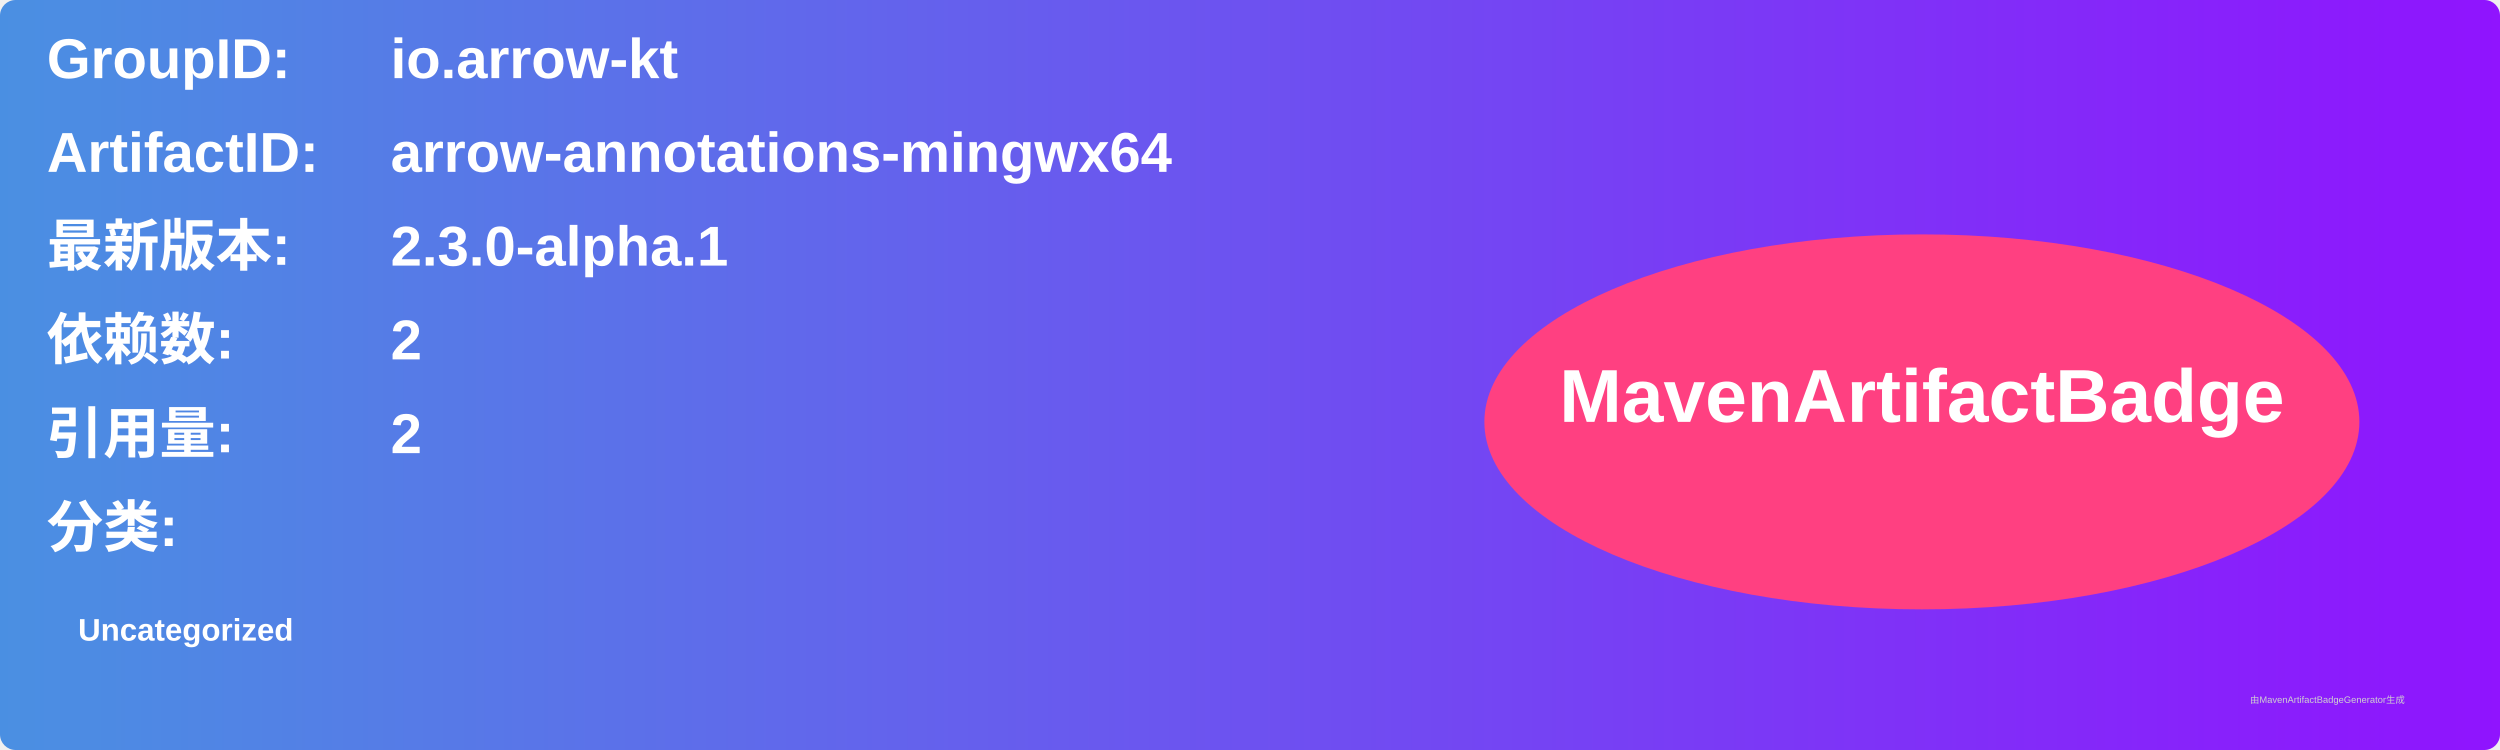
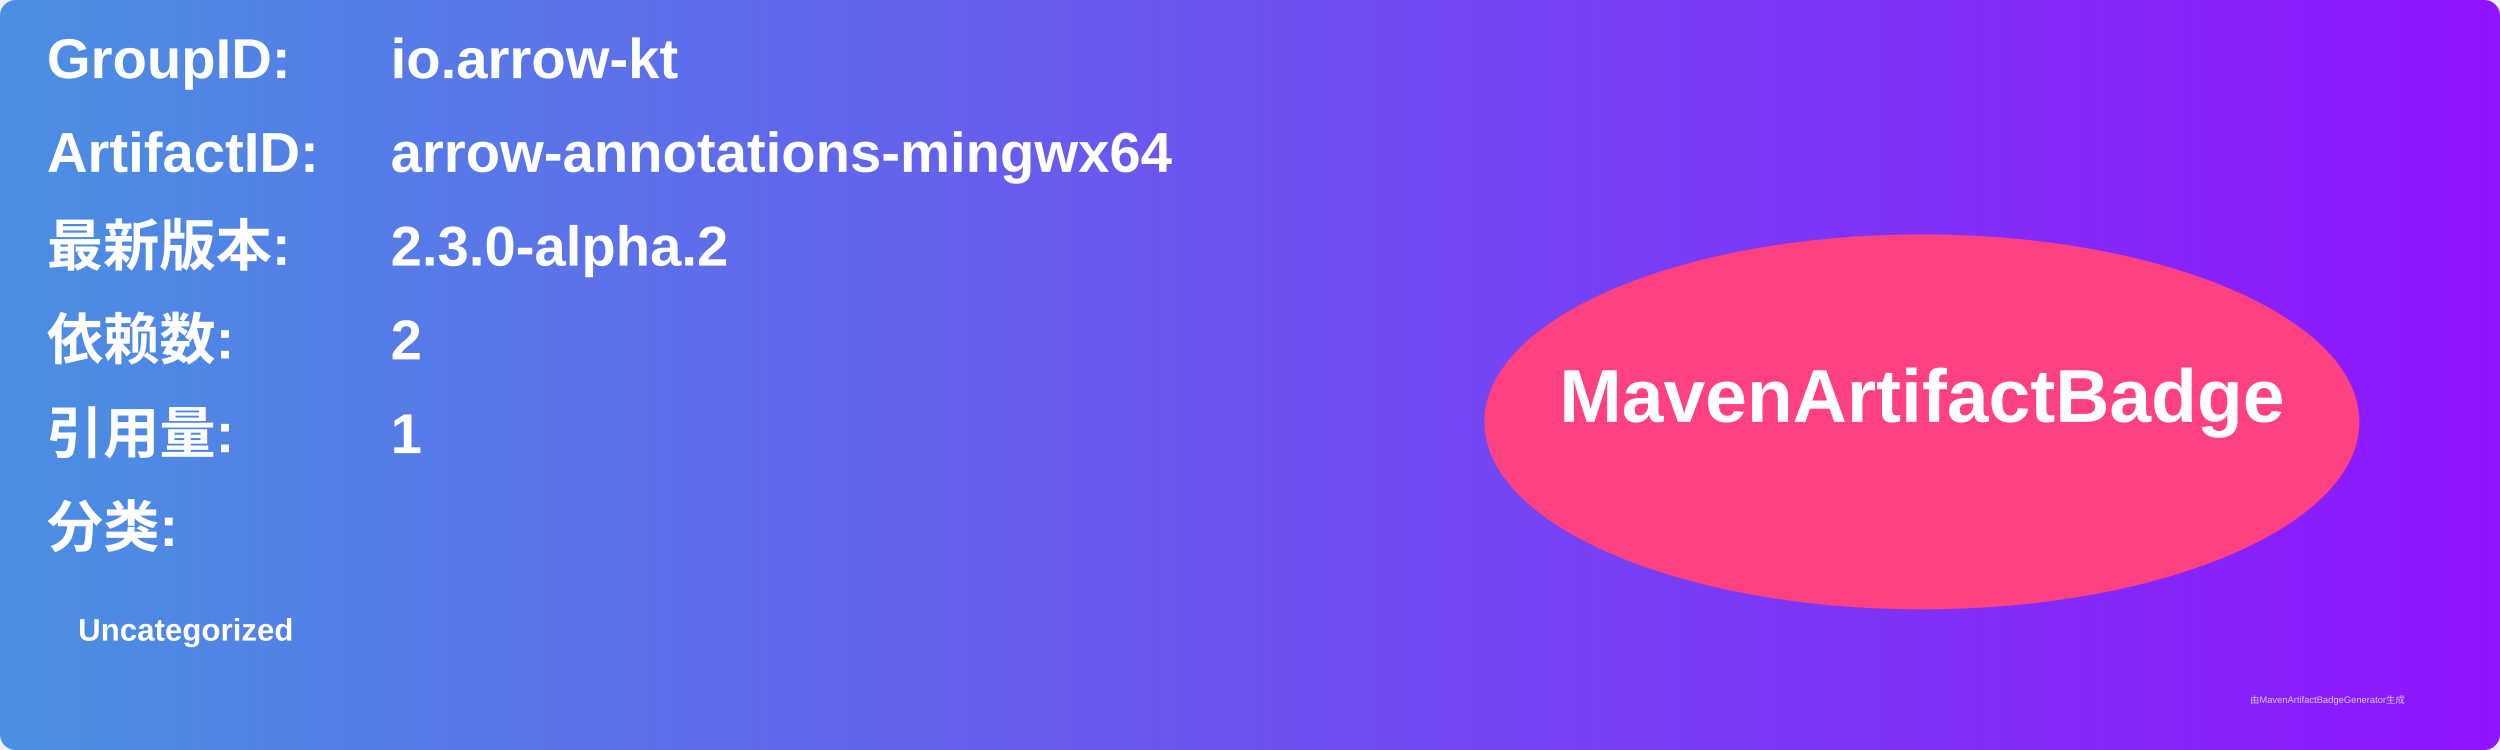
<svg xmlns="http://www.w3.org/2000/svg" width="800" height="240" viewBox="0 0 800 240">
  <linearGradient id="grad" x1="0%" y1="0%" x2="100%" y2="0%">
    <stop offset="0%" stop-color="#4a90e2" />
    <stop offset="100%" stop-color="#9013fe" />
  </linearGradient>
  <rect width="100%" height="100%" rx="5" ry="5" fill="url(#grad)" />
  <g transform="translate(15, 15)">
    <text x="0" y="10" font-family="Arial" font-size="18" fill="white" font-weight="bold" width="260">GroupID:</text>
    <text x="110" y="10" font-family="Arial" font-size="18" fill="white" font-weight="bold" width="460">io.arrow-kt</text>
    <text x="0" y="40" font-family="Arial" font-size="18" fill="white" font-weight="bold" width="260">ArtifactID:</text>
    <text x="110" y="40" font-family="Arial" font-size="18" fill="white" font-weight="bold" width="460">arrow-annotations-mingwx64</text>
    <text x="0" y="70" font-family="Arial" font-size="18" fill="white" font-weight="bold">最新版本:</text>
    <text x="110" y="70" font-family="Arial" font-size="18" fill="white" font-weight="bold">
-       <tspan font-weight="bold">2.3.0-alpha.1</tspan>
+       <tspan font-weight="bold">2.3.0-alpha.2</tspan>
    </text>
    <text x="0" y="100" font-family="Arial" font-size="18" fill="white" font-weight="bold">依赖数: </text>
    <text x="110" y="100" font-family="Arial" font-size="18" fill="white">
      <tspan font-weight="bold">2</tspan>
    </text>
    <text x="0" y="130" font-family="Arial" font-size="18" fill="white" font-weight="bold">引用量: </text>
    <text x="110" y="130" font-family="Arial" font-size="18" fill="white">
-       <tspan font-weight="bold">2</tspan>
+       <tspan font-weight="bold">1</tspan>
    </text>
    <text x="0" y="160" font-family="Arial" font-size="18" fill="white" font-weight="bold">分类:</text>
    <text x="10" y="190" font-family="Arial" font-size="10" fill="white">
      <tspan font-weight="bold">Uncategorized</tspan>
    </text>
    <ellipse cx="600" cy="120" rx="140" ry="60" fill="#ff4081" />
    <text x="600" y="120" text-anchor="middle" font-family="Arial" font-size="24" fill="white" font-weight="bold">MavenArtifactBadge</text>
  </g>
  <text x="720" y="225" font-family="Arial" font-size="3" fill="#d0d0d0">由MavenArtifactBadgeGenerator生成</text>
</svg>
